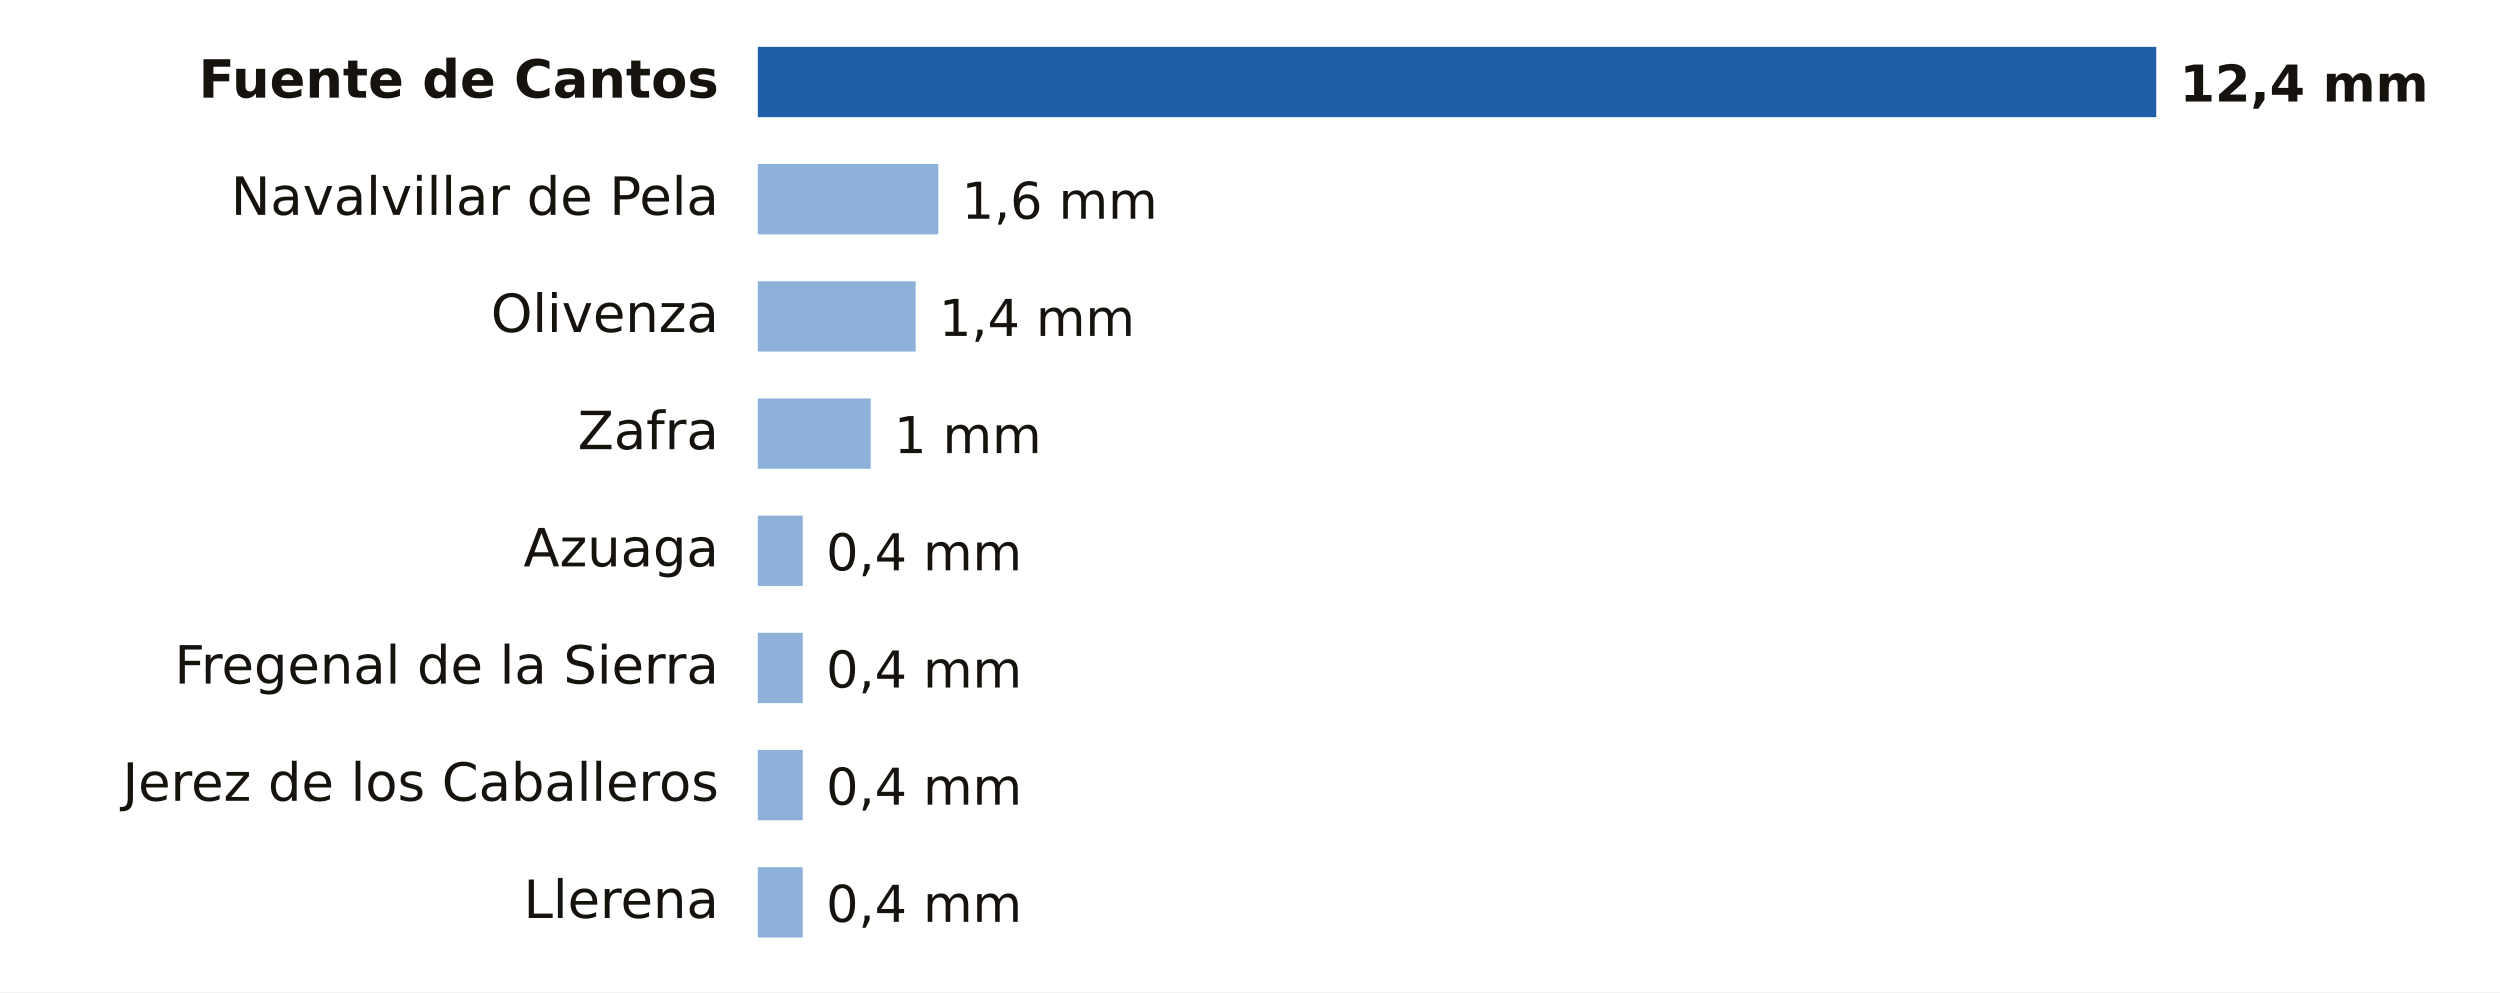
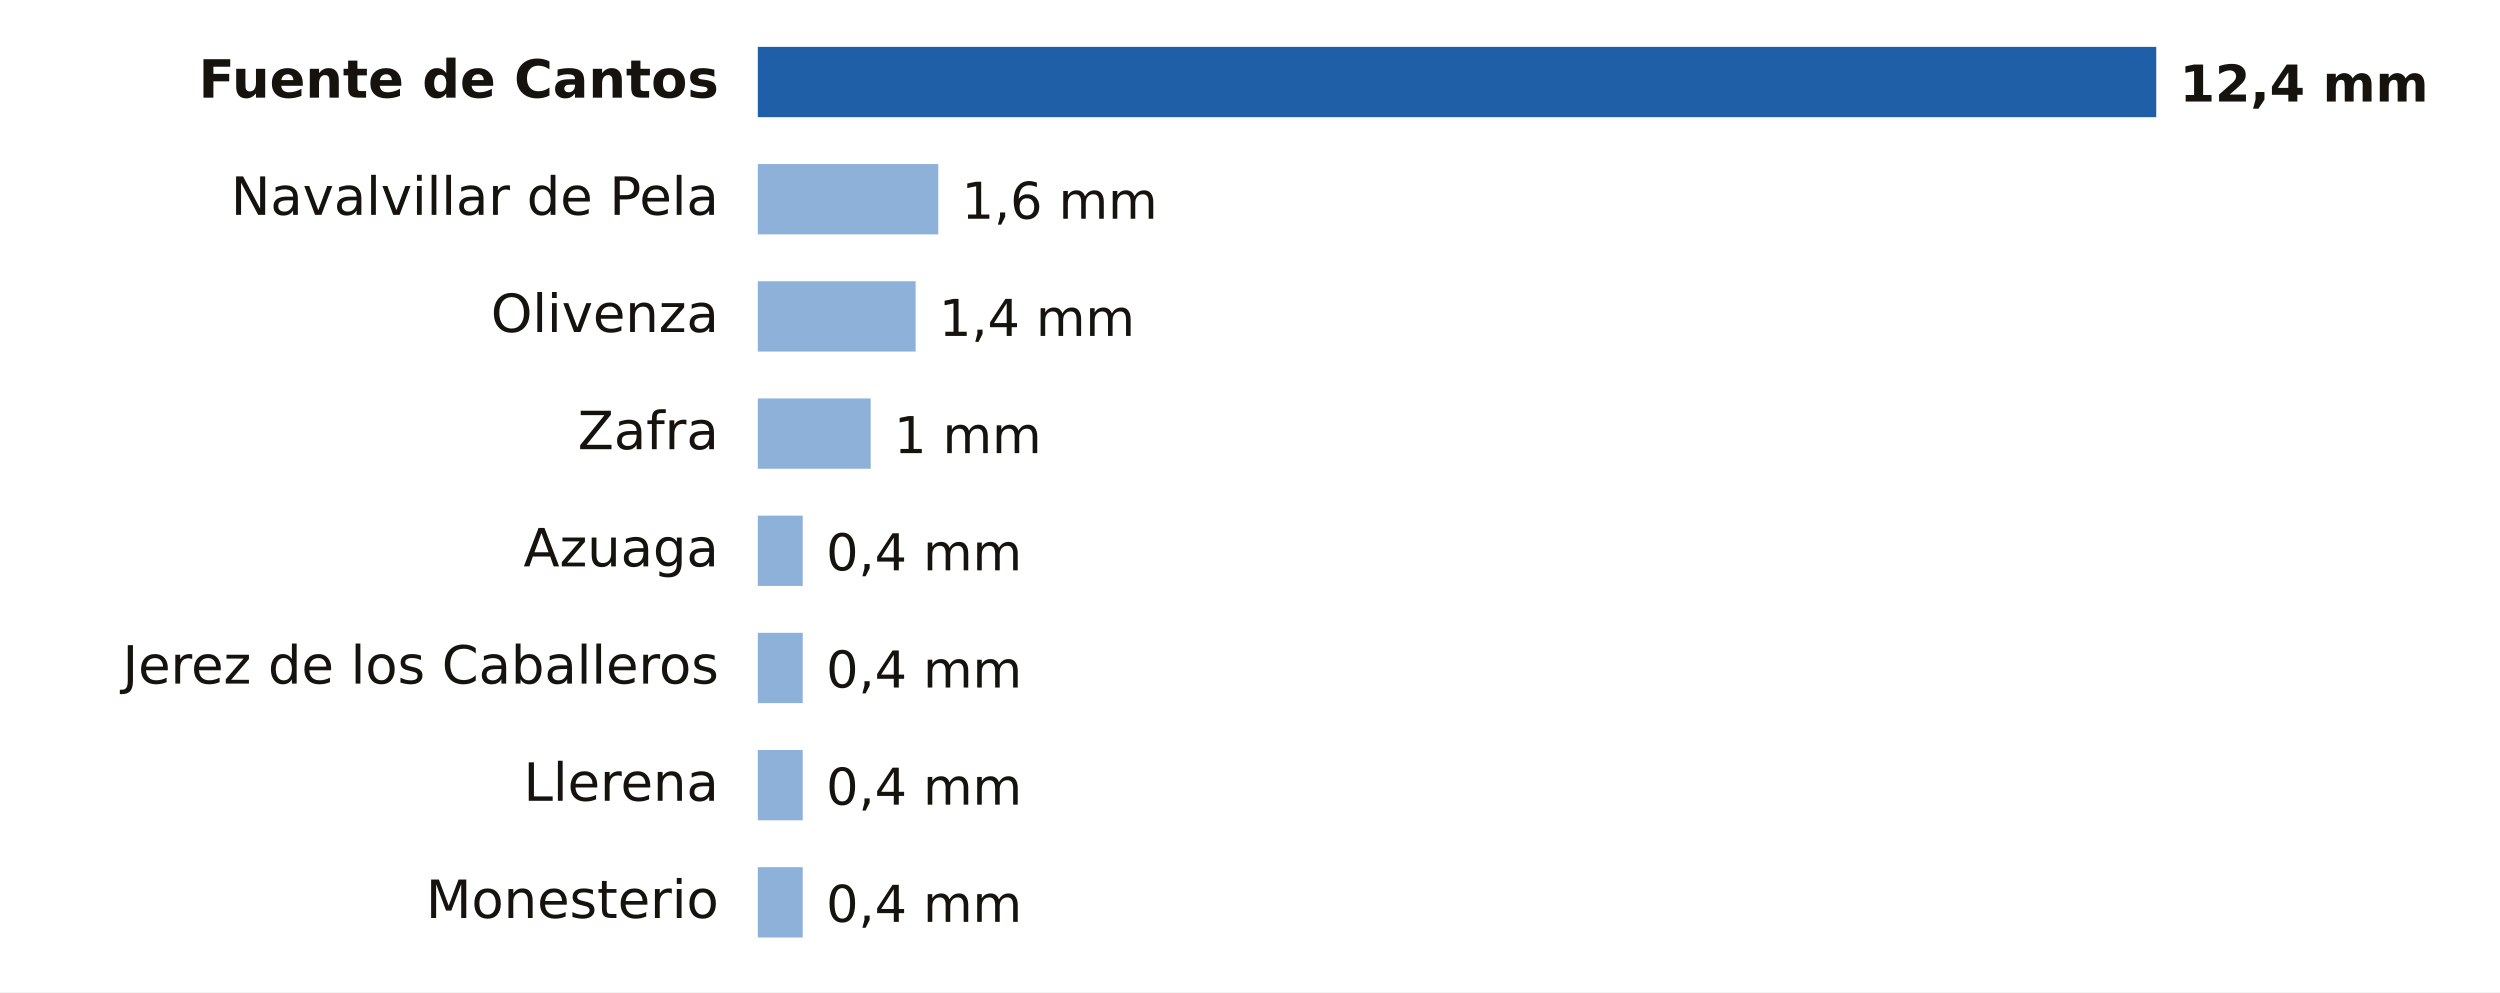
- <svg xmlns="http://www.w3.org/2000/svg" viewBox="0 0 640 254" width="640" height="254" role="img" aria-label="Lluvia entre la medianoche y las 12:00 del miércoles 25 de noviembre en Badajoz">
+ <svg xmlns="http://www.w3.org/2000/svg" viewBox="0 0 640 254" width="640" height="254" role="img" aria-label="Lluvia entre la medianoche y las 13:00 del miércoles 25 de noviembre en Badajoz">
  <rect width="640" height="254" fill="#FFFFFF" />
  <text x="184.0" y="25.0" font-size="13.5" fill="#16130F" text-anchor="end" font-weight="600" font-family="Public Sans, DejaVu Sans, Arial, sans-serif">Fuente de Cantos</text>
  <rect x="194" y="12" width="358.0" height="18" fill="#1F5FA8" />
  <text x="558.0" y="26.0" font-size="13" fill="#16130F" text-anchor="start" font-weight="700" font-family="Public Sans, DejaVu Sans, Arial, sans-serif">12,4 mm</text>
  <text x="184.0" y="55.0" font-size="13.5" fill="#16130F" text-anchor="end" font-weight="400" font-family="Public Sans, DejaVu Sans, Arial, sans-serif">Navalvillar de Pela</text>
  <rect x="194" y="42" width="46.2" height="18" fill="#8EB1DA" />
  <text x="246.2" y="56.0" font-size="13" fill="#16130F" text-anchor="start" font-weight="500" font-family="Public Sans, DejaVu Sans, Arial, sans-serif">1,6 mm</text>
  <text x="184.0" y="85.0" font-size="13.5" fill="#16130F" text-anchor="end" font-weight="400" font-family="Public Sans, DejaVu Sans, Arial, sans-serif">Olivenza</text>
  <rect x="194" y="72" width="40.4" height="18" fill="#8EB1DA" />
  <text x="240.4" y="86.0" font-size="13" fill="#16130F" text-anchor="start" font-weight="500" font-family="Public Sans, DejaVu Sans, Arial, sans-serif">1,4 mm</text>
  <text x="184.0" y="115.0" font-size="13.5" fill="#16130F" text-anchor="end" font-weight="400" font-family="Public Sans, DejaVu Sans, Arial, sans-serif">Zafra</text>
  <rect x="194" y="102" width="28.9" height="18" fill="#8EB1DA" />
  <text x="228.9" y="116.0" font-size="13" fill="#16130F" text-anchor="start" font-weight="500" font-family="Public Sans, DejaVu Sans, Arial, sans-serif">1 mm</text>
  <text x="184.0" y="145.0" font-size="13.5" fill="#16130F" text-anchor="end" font-weight="400" font-family="Public Sans, DejaVu Sans, Arial, sans-serif">Azuaga</text>
  <rect x="194" y="132" width="11.5" height="18" fill="#8EB1DA" />
  <text x="211.5" y="146.0" font-size="13" fill="#16130F" text-anchor="start" font-weight="500" font-family="Public Sans, DejaVu Sans, Arial, sans-serif">0,4 mm</text>
-   <text x="184.0" y="175.0" font-size="13.5" fill="#16130F" text-anchor="end" font-weight="400" font-family="Public Sans, DejaVu Sans, Arial, sans-serif">Fregenal de la Sierra</text>
+   <text x="184.0" y="175.0" font-size="13.5" fill="#16130F" text-anchor="end" font-weight="400" font-family="Public Sans, DejaVu Sans, Arial, sans-serif">Jerez de los Caballeros</text>
  <rect x="194" y="162" width="11.5" height="18" fill="#8EB1DA" />
  <text x="211.5" y="176.0" font-size="13" fill="#16130F" text-anchor="start" font-weight="500" font-family="Public Sans, DejaVu Sans, Arial, sans-serif">0,4 mm</text>
-   <text x="184.0" y="205.0" font-size="13.5" fill="#16130F" text-anchor="end" font-weight="400" font-family="Public Sans, DejaVu Sans, Arial, sans-serif">Jerez de los Caballeros</text>
+   <text x="184.0" y="205.0" font-size="13.5" fill="#16130F" text-anchor="end" font-weight="400" font-family="Public Sans, DejaVu Sans, Arial, sans-serif">Llerena</text>
  <rect x="194" y="192" width="11.5" height="18" fill="#8EB1DA" />
  <text x="211.5" y="206.0" font-size="13" fill="#16130F" text-anchor="start" font-weight="500" font-family="Public Sans, DejaVu Sans, Arial, sans-serif">0,4 mm</text>
-   <text x="184.0" y="235.0" font-size="13.5" fill="#16130F" text-anchor="end" font-weight="400" font-family="Public Sans, DejaVu Sans, Arial, sans-serif">Llerena</text>
+   <text x="184.0" y="235.0" font-size="13.5" fill="#16130F" text-anchor="end" font-weight="400" font-family="Public Sans, DejaVu Sans, Arial, sans-serif">Monesterio</text>
  <rect x="194" y="222" width="11.5" height="18" fill="#8EB1DA" />
  <text x="211.5" y="236.0" font-size="13" fill="#16130F" text-anchor="start" font-weight="500" font-family="Public Sans, DejaVu Sans, Arial, sans-serif">0,4 mm</text>
</svg>
